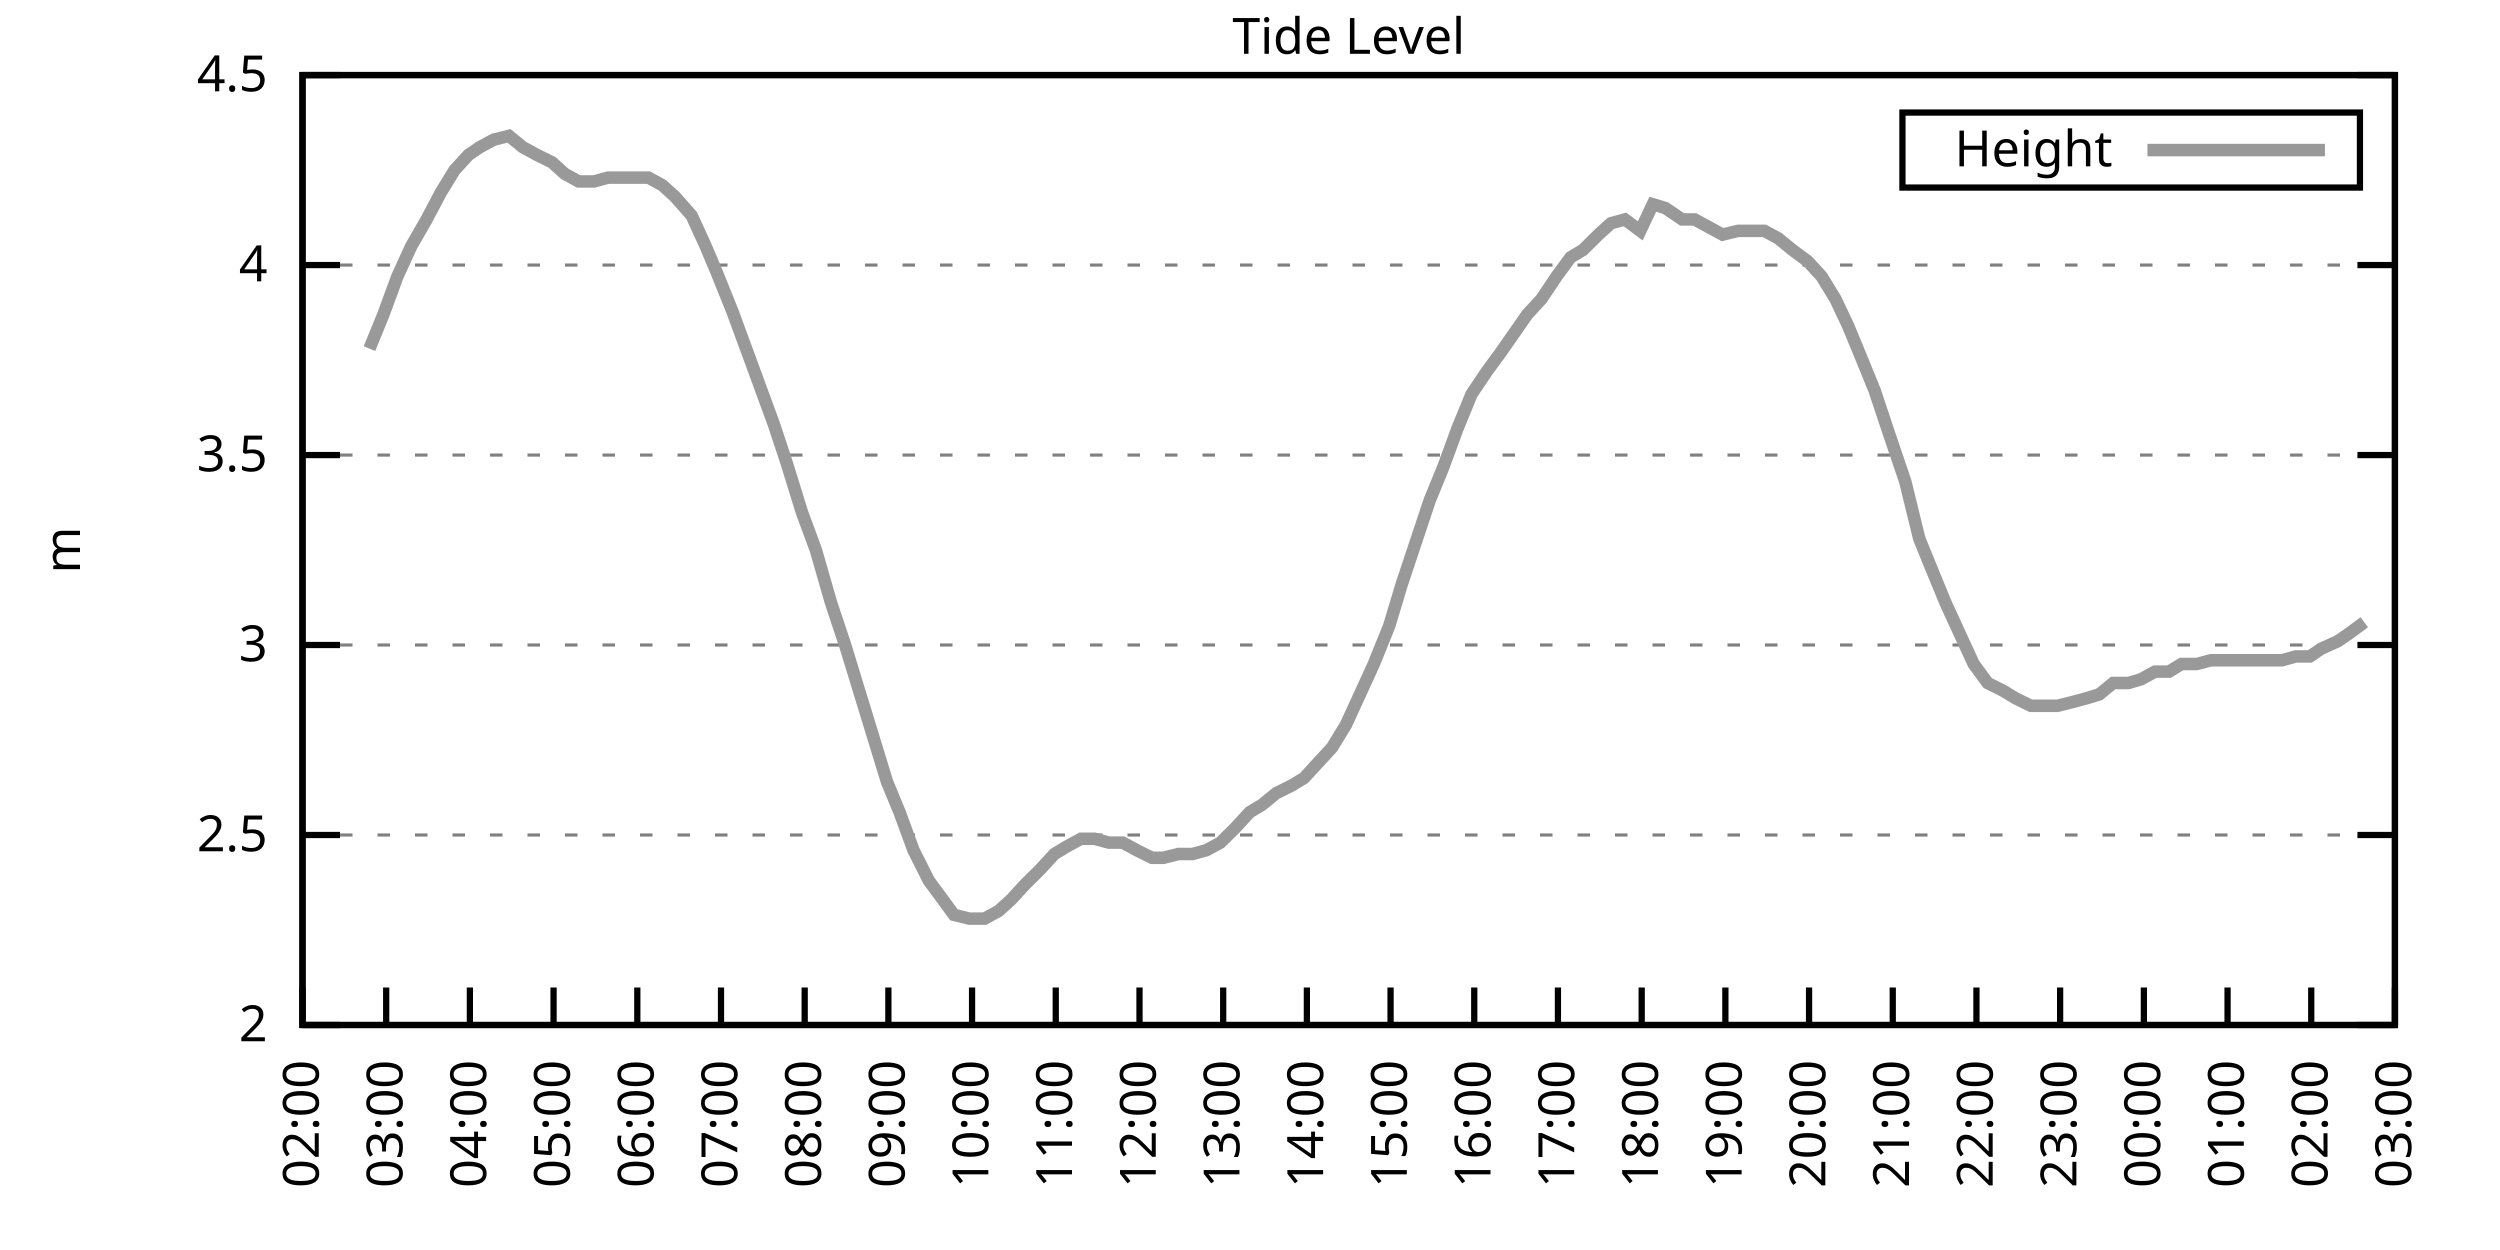
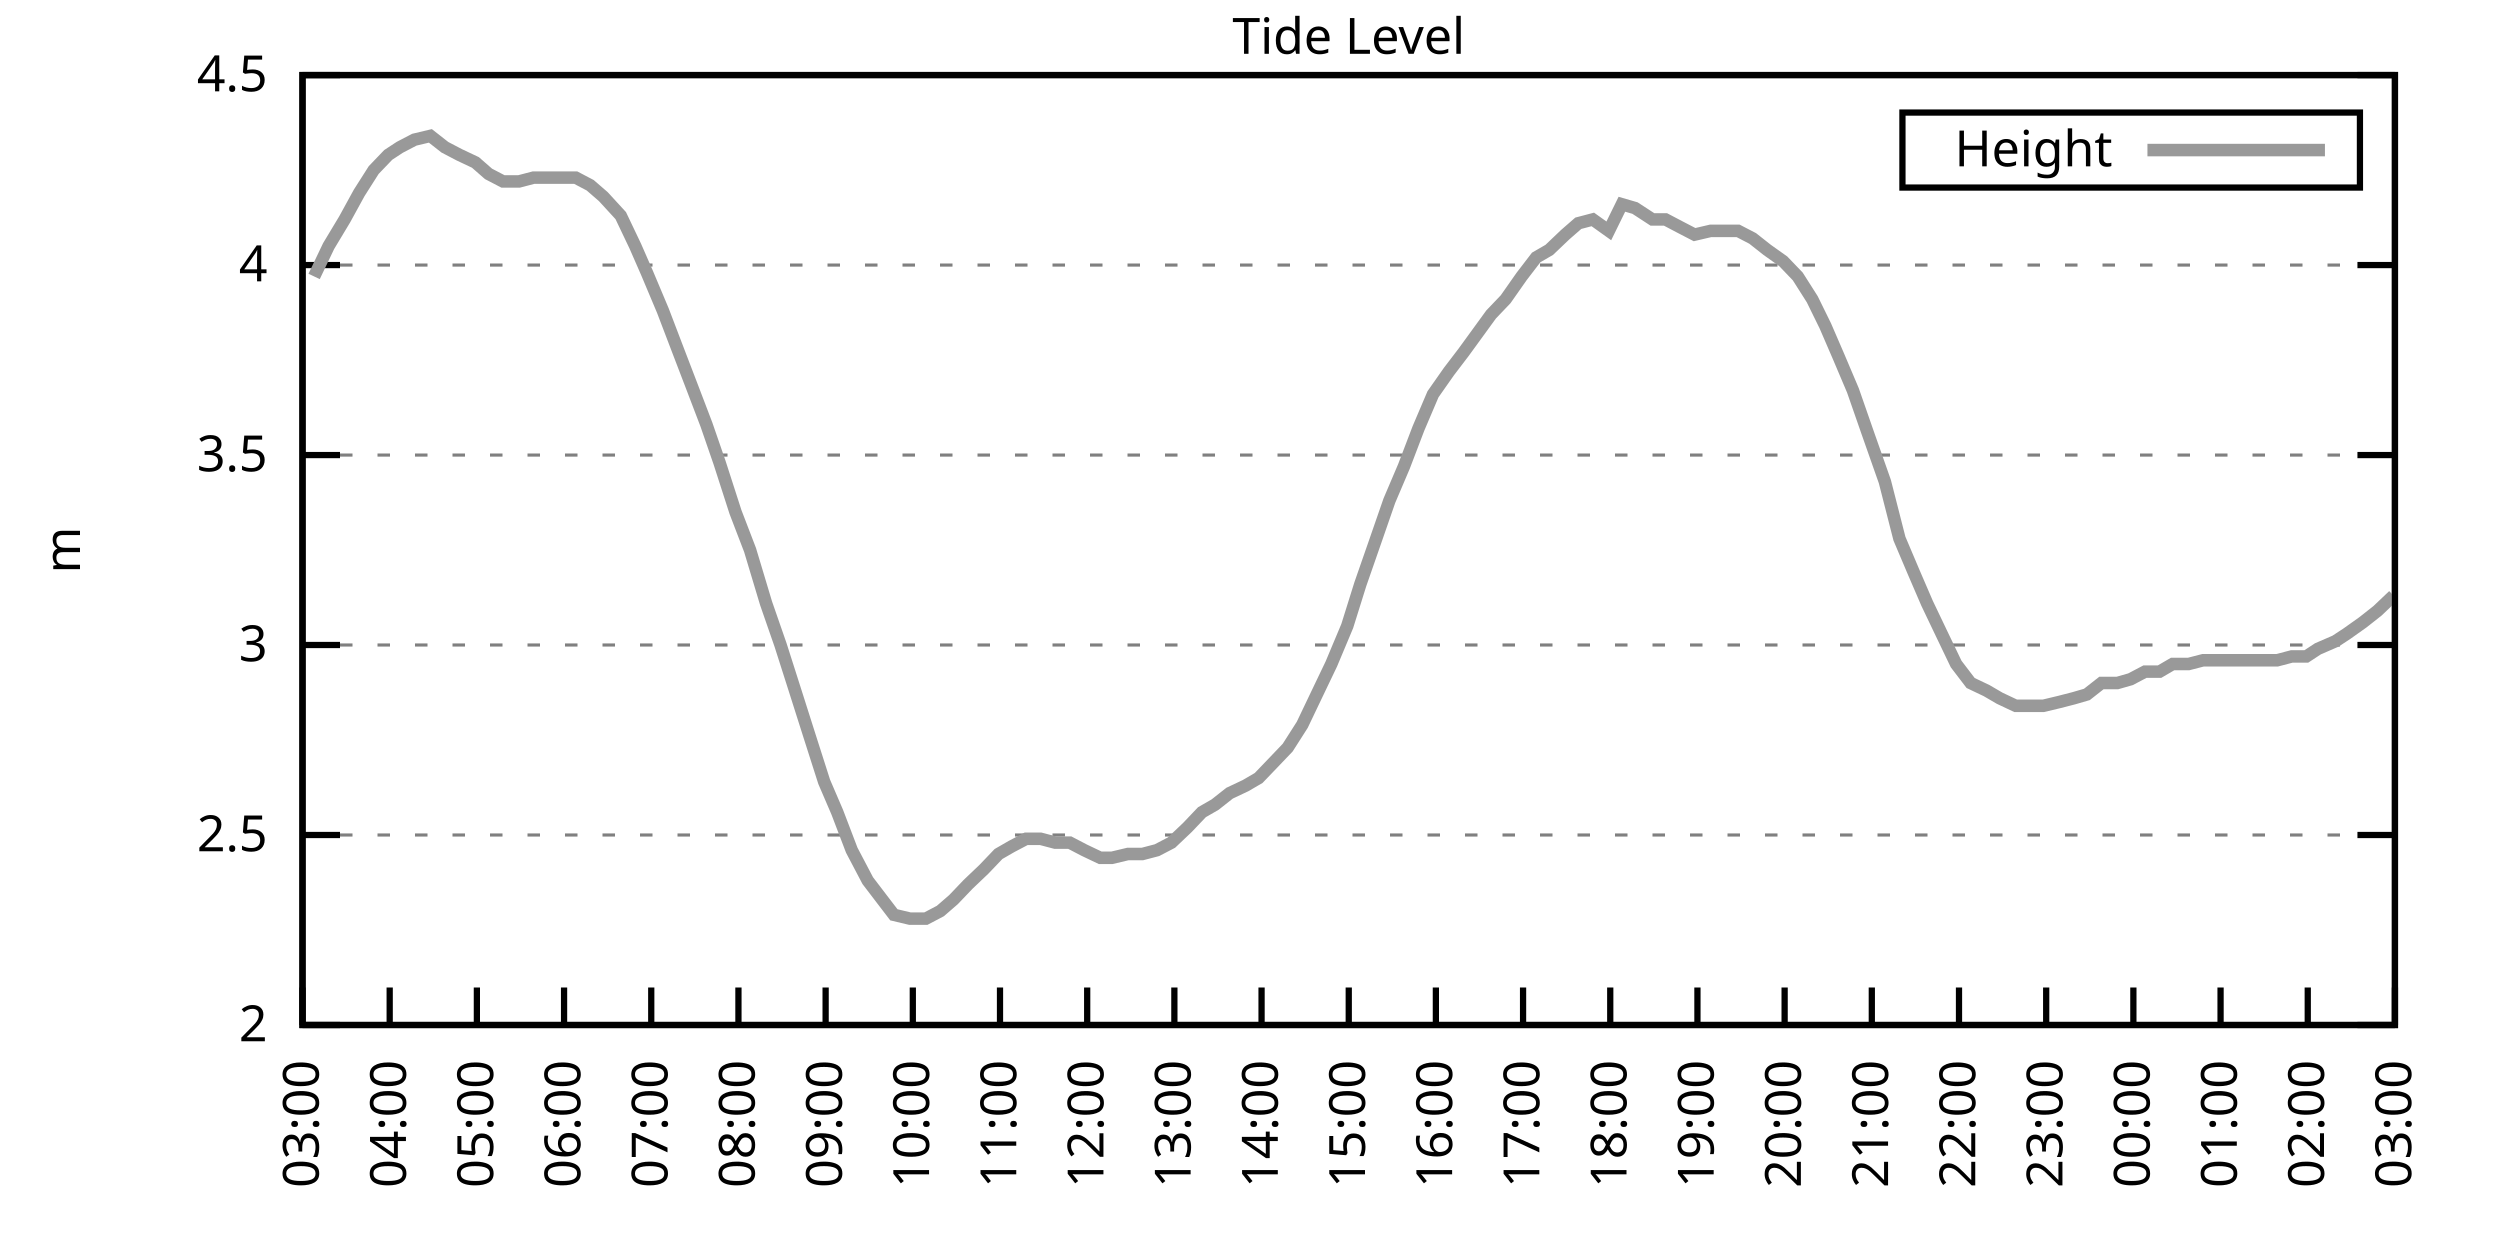
<svg xmlns="http://www.w3.org/2000/svg" xmlns:xlink="http://www.w3.org/1999/xlink" width="400" height="200" viewBox="0 0 400 200">
  <g id="gnuplot_canvas">
    <rect x="0" y="0" width="400" height="200" fill="none" />
    <defs>
      <circle id="gpDot" r="0.5" stroke-width="0.5" stroke="currentColor" />
      <path id="gpPt0" stroke-width="0.333" stroke="currentColor" d="M-1,0 h2 M0,-1 v2" />
      <path id="gpPt1" stroke-width="0.333" stroke="currentColor" d="M-1,-1 L1,1 M1,-1 L-1,1" />
      <path id="gpPt2" stroke-width="0.333" stroke="currentColor" d="M-1,0 L1,0 M0,-1 L0,1 M-1,-1 L1,1 M-1,1 L1,-1" />
      <rect id="gpPt3" stroke-width="0.333" stroke="currentColor" x="-1" y="-1" width="2" height="2" />
      <rect id="gpPt4" stroke-width="0.333" stroke="currentColor" fill="currentColor" x="-1" y="-1" width="2" height="2" />
      <circle id="gpPt5" stroke-width="0.333" stroke="currentColor" cx="0" cy="0" r="1" />
      <use xlink:href="#gpPt5" id="gpPt6" fill="currentColor" stroke="none" />
      <path id="gpPt7" stroke-width="0.333" stroke="currentColor" d="M0,-1.33 L-1.33,0.67 L1.33,0.67 z" />
      <use xlink:href="#gpPt7" id="gpPt8" fill="currentColor" stroke="none" />
      <use xlink:href="#gpPt7" id="gpPt9" stroke="currentColor" transform="rotate(180)" />
      <use xlink:href="#gpPt9" id="gpPt10" fill="currentColor" stroke="none" />
      <use xlink:href="#gpPt3" id="gpPt11" stroke="currentColor" transform="rotate(45)" />
      <use xlink:href="#gpPt11" id="gpPt12" fill="currentColor" stroke="none" />
      <path id="gpPt13" stroke-width="0.333" stroke="currentColor" d="M0,1.330 L1.265,0.411 L0.782,-1.067 L-0.782,-1.076 L-1.265,0.411 z" />
      <use xlink:href="#gpPt13" id="gpPt14" fill="currentColor" stroke="none" />
      <filter id="textbox" filterUnits="objectBoundingBox" x="0" y="0" height="1" width="1">
        <feFlood flood-color="white" flood-opacity="1" result="bgnd" />
        <feComposite in="SourceGraphic" in2="bgnd" operator="atop" />
      </filter>
      <filter id="greybox" filterUnits="objectBoundingBox" x="0" y="0" height="1" width="1">
        <feFlood flood-color="lightgrey" flood-opacity="1" result="grey" />
        <feComposite in="SourceGraphic" in2="grey" operator="atop" />
      </filter>
    </defs>
    <g fill="none" color="white" stroke="currentColor" stroke-width="1.00" stroke-linecap="butt" stroke-linejoin="miter">
</g>
    <g fill="none" color="black" stroke="currentColor" stroke-width="1.00" stroke-linecap="butt" stroke-linejoin="miter">
      <g stroke="none" shape-rendering="crispEdges">
        <polygon fill="rgb(255, 255, 255)" points="48.40,164.00 383.18,164.00 383.18,12.02 48.40,12.02 " />
      </g>
    </g>
    <g fill="none" color="black" stroke="currentColor" stroke-width="1.00" stroke-linecap="butt" stroke-linejoin="miter">
</g>
    <g fill="none" color="black" stroke="black" stroke-width="0.50" stroke-linecap="butt" stroke-linejoin="miter">
</g>
    <g fill="none" color="gray" stroke="currentColor" stroke-width="0.50" stroke-linecap="butt" stroke-linejoin="miter">
      <path stroke="gray" stroke-dasharray="2,4" class="gridline" d="M48.40,164.00 L383.19,164.00  " />
    </g>
    <g fill="none" color="gray" stroke="gray" stroke-width="1.00" stroke-linecap="butt" stroke-linejoin="miter">
</g>
    <g fill="none" color="black" stroke="currentColor" stroke-width="1.00" stroke-linecap="butt" stroke-linejoin="miter">
      <path stroke="black" d="M48.40,164.00 L54.40,164.00 M383.19,164.00 L377.19,164.00  " />
      <g transform="translate(42.80,166.60)" stroke="none" fill="black" font-family="Sans" font-size="8.00" text-anchor="end">
        <text>
          <tspan font-family="Sans"> 2</tspan>
        </text>
      </g>
    </g>
    <g fill="none" color="black" stroke="currentColor" stroke-width="1.00" stroke-linecap="butt" stroke-linejoin="miter">
</g>
    <g fill="none" color="black" stroke="black" stroke-width="0.50" stroke-linecap="butt" stroke-linejoin="miter">
</g>
    <g fill="none" color="gray" stroke="currentColor" stroke-width="0.50" stroke-linecap="butt" stroke-linejoin="miter">
      <path stroke="gray" stroke-dasharray="2,4" class="gridline" d="M48.40,133.60 L383.19,133.60  " />
    </g>
    <g fill="none" color="gray" stroke="gray" stroke-width="1.00" stroke-linecap="butt" stroke-linejoin="miter">
</g>
    <g fill="none" color="black" stroke="currentColor" stroke-width="1.00" stroke-linecap="butt" stroke-linejoin="miter">
      <path stroke="black" d="M48.40,133.60 L54.40,133.60 M383.19,133.60 L377.19,133.60  " />
      <g transform="translate(42.80,136.20)" stroke="none" fill="black" font-family="Sans" font-size="8.00" text-anchor="end">
        <text>
          <tspan font-family="Sans"> 2.5</tspan>
        </text>
      </g>
    </g>
    <g fill="none" color="black" stroke="currentColor" stroke-width="1.00" stroke-linecap="butt" stroke-linejoin="miter">
</g>
    <g fill="none" color="black" stroke="black" stroke-width="0.50" stroke-linecap="butt" stroke-linejoin="miter">
</g>
    <g fill="none" color="gray" stroke="currentColor" stroke-width="0.50" stroke-linecap="butt" stroke-linejoin="miter">
      <path stroke="gray" stroke-dasharray="2,4" class="gridline" d="M48.40,103.20 L383.19,103.20  " />
    </g>
    <g fill="none" color="gray" stroke="gray" stroke-width="1.00" stroke-linecap="butt" stroke-linejoin="miter">
</g>
    <g fill="none" color="black" stroke="currentColor" stroke-width="1.00" stroke-linecap="butt" stroke-linejoin="miter">
      <path stroke="black" d="M48.40,103.20 L54.40,103.20 M383.19,103.20 L377.19,103.20  " />
      <g transform="translate(42.80,105.80)" stroke="none" fill="black" font-family="Sans" font-size="8.00" text-anchor="end">
        <text>
          <tspan font-family="Sans"> 3</tspan>
        </text>
      </g>
    </g>
    <g fill="none" color="black" stroke="currentColor" stroke-width="1.00" stroke-linecap="butt" stroke-linejoin="miter">
</g>
    <g fill="none" color="black" stroke="black" stroke-width="0.50" stroke-linecap="butt" stroke-linejoin="miter">
</g>
    <g fill="none" color="gray" stroke="currentColor" stroke-width="0.50" stroke-linecap="butt" stroke-linejoin="miter">
      <path stroke="gray" stroke-dasharray="2,4" class="gridline" d="M48.40,72.81 L383.19,72.81  " />
    </g>
    <g fill="none" color="gray" stroke="gray" stroke-width="1.00" stroke-linecap="butt" stroke-linejoin="miter">
</g>
    <g fill="none" color="black" stroke="currentColor" stroke-width="1.00" stroke-linecap="butt" stroke-linejoin="miter">
      <path stroke="black" d="M48.40,72.81 L54.40,72.81 M383.19,72.81 L377.19,72.81  " />
      <g transform="translate(42.80,75.41)" stroke="none" fill="black" font-family="Sans" font-size="8.00" text-anchor="end">
        <text>
          <tspan font-family="Sans"> 3.5</tspan>
        </text>
      </g>
    </g>
    <g fill="none" color="black" stroke="currentColor" stroke-width="1.00" stroke-linecap="butt" stroke-linejoin="miter">
</g>
    <g fill="none" color="black" stroke="black" stroke-width="0.50" stroke-linecap="butt" stroke-linejoin="miter">
</g>
    <g fill="none" color="gray" stroke="currentColor" stroke-width="0.50" stroke-linecap="butt" stroke-linejoin="miter">
      <path stroke="gray" stroke-dasharray="2,4" class="gridline" d="M48.40,42.41 L383.19,42.41  " />
    </g>
    <g fill="none" color="gray" stroke="gray" stroke-width="1.00" stroke-linecap="butt" stroke-linejoin="miter">
</g>
    <g fill="none" color="black" stroke="currentColor" stroke-width="1.00" stroke-linecap="butt" stroke-linejoin="miter">
      <path stroke="black" d="M48.40,42.41 L54.40,42.41 M383.19,42.41 L377.19,42.41  " />
      <g transform="translate(42.80,45.01)" stroke="none" fill="black" font-family="Sans" font-size="8.00" text-anchor="end">
        <text>
          <tspan font-family="Sans"> 4</tspan>
        </text>
      </g>
    </g>
    <g fill="none" color="black" stroke="currentColor" stroke-width="1.00" stroke-linecap="butt" stroke-linejoin="miter">
</g>
    <g fill="none" color="black" stroke="black" stroke-width="0.50" stroke-linecap="butt" stroke-linejoin="miter">
</g>
    <g fill="none" color="gray" stroke="currentColor" stroke-width="0.50" stroke-linecap="butt" stroke-linejoin="miter">
      <path stroke="gray" stroke-dasharray="2,4" class="gridline" d="M48.40,12.01 L383.19,12.01  " />
    </g>
    <g fill="none" color="gray" stroke="gray" stroke-width="1.00" stroke-linecap="butt" stroke-linejoin="miter">
</g>
    <g fill="none" color="black" stroke="currentColor" stroke-width="1.00" stroke-linecap="butt" stroke-linejoin="miter">
      <path stroke="black" d="M48.40,12.01 L54.40,12.01 M383.19,12.01 L377.19,12.01  " />
      <g transform="translate(42.80,14.61)" stroke="none" fill="black" font-family="Sans" font-size="8.00" text-anchor="end">
        <text>
          <tspan font-family="Sans"> 4.5</tspan>
        </text>
      </g>
    </g>
    <g fill="none" color="black" stroke="currentColor" stroke-width="1.00" stroke-linecap="butt" stroke-linejoin="miter">
      <path stroke="black" d="M48.40,164.00 L48.40,158.00  " />
      <g transform="translate(51.00,169.60) rotate(270.00)" stroke="none" fill="black" font-family="Sans" font-size="8.00" text-anchor="end">
        <text>
-           <tspan font-family="Sans">02:00</tspan>
-         </text>
-       </g>
-     </g>
-     <g fill="none" color="black" stroke="currentColor" stroke-width="1.00" stroke-linecap="butt" stroke-linejoin="miter">
-       <path stroke="black" d="M61.79,164.00 L61.79,158.00  " />
-       <g transform="translate(64.39,169.60) rotate(270.00)" stroke="none" fill="black" font-family="Sans" font-size="8.00" text-anchor="end">
-         <text>
          <tspan font-family="Sans">03:00</tspan>
        </text>
      </g>
    </g>
    <g fill="none" color="black" stroke="currentColor" stroke-width="1.00" stroke-linecap="butt" stroke-linejoin="miter">
-       <path stroke="black" d="M75.18,164.00 L75.18,158.00  " />
-       <g transform="translate(77.78,169.60) rotate(270.00)" stroke="none" fill="black" font-family="Sans" font-size="8.00" text-anchor="end">
+       <path stroke="black" d="M62.35,164.00 L62.35,158.00  " />
+       <g transform="translate(64.95,169.60) rotate(270.00)" stroke="none" fill="black" font-family="Sans" font-size="8.00" text-anchor="end">
        <text>
          <tspan font-family="Sans">04:00</tspan>
        </text>
      </g>
    </g>
    <g fill="none" color="black" stroke="currentColor" stroke-width="1.00" stroke-linecap="butt" stroke-linejoin="miter">
-       <path stroke="black" d="M88.57,164.00 L88.57,158.00  " />
-       <g transform="translate(91.17,169.60) rotate(270.00)" stroke="none" fill="black" font-family="Sans" font-size="8.00" text-anchor="end">
+       <path stroke="black" d="M76.30,164.00 L76.30,158.00  " />
+       <g transform="translate(78.90,169.60) rotate(270.00)" stroke="none" fill="black" font-family="Sans" font-size="8.00" text-anchor="end">
        <text>
          <tspan font-family="Sans">05:00</tspan>
        </text>
      </g>
    </g>
    <g fill="none" color="black" stroke="currentColor" stroke-width="1.00" stroke-linecap="butt" stroke-linejoin="miter">
-       <path stroke="black" d="M101.97,164.00 L101.97,158.00  " />
-       <g transform="translate(104.57,169.60) rotate(270.00)" stroke="none" fill="black" font-family="Sans" font-size="8.00" text-anchor="end">
+       <path stroke="black" d="M90.25,164.00 L90.25,158.00  " />
+       <g transform="translate(92.85,169.60) rotate(270.00)" stroke="none" fill="black" font-family="Sans" font-size="8.00" text-anchor="end">
        <text>
          <tspan font-family="Sans">06:00</tspan>
        </text>
      </g>
    </g>
    <g fill="none" color="black" stroke="currentColor" stroke-width="1.00" stroke-linecap="butt" stroke-linejoin="miter">
-       <path stroke="black" d="M115.36,164.00 L115.36,158.00  " />
-       <g transform="translate(117.96,169.60) rotate(270.00)" stroke="none" fill="black" font-family="Sans" font-size="8.00" text-anchor="end">
+       <path stroke="black" d="M104.20,164.00 L104.20,158.00  " />
+       <g transform="translate(106.80,169.60) rotate(270.00)" stroke="none" fill="black" font-family="Sans" font-size="8.00" text-anchor="end">
        <text>
          <tspan font-family="Sans">07:00</tspan>
        </text>
      </g>
    </g>
    <g fill="none" color="black" stroke="currentColor" stroke-width="1.00" stroke-linecap="butt" stroke-linejoin="miter">
-       <path stroke="black" d="M128.75,164.00 L128.75,158.00  " />
-       <g transform="translate(131.35,169.60) rotate(270.00)" stroke="none" fill="black" font-family="Sans" font-size="8.00" text-anchor="end">
+       <path stroke="black" d="M118.15,164.00 L118.15,158.00  " />
+       <g transform="translate(120.75,169.60) rotate(270.00)" stroke="none" fill="black" font-family="Sans" font-size="8.00" text-anchor="end">
        <text>
          <tspan font-family="Sans">08:00</tspan>
        </text>
      </g>
    </g>
    <g fill="none" color="black" stroke="currentColor" stroke-width="1.00" stroke-linecap="butt" stroke-linejoin="miter">
-       <path stroke="black" d="M142.14,164.00 L142.14,158.00  " />
-       <g transform="translate(144.74,169.60) rotate(270.00)" stroke="none" fill="black" font-family="Sans" font-size="8.00" text-anchor="end">
+       <path stroke="black" d="M132.10,164.00 L132.10,158.00  " />
+       <g transform="translate(134.70,169.60) rotate(270.00)" stroke="none" fill="black" font-family="Sans" font-size="8.00" text-anchor="end">
        <text>
          <tspan font-family="Sans">09:00</tspan>
        </text>
      </g>
    </g>
    <g fill="none" color="black" stroke="currentColor" stroke-width="1.00" stroke-linecap="butt" stroke-linejoin="miter">
-       <path stroke="black" d="M155.53,164.00 L155.53,158.00  " />
-       <g transform="translate(158.13,169.60) rotate(270.00)" stroke="none" fill="black" font-family="Sans" font-size="8.00" text-anchor="end">
+       <path stroke="black" d="M146.05,164.00 L146.05,158.00  " />
+       <g transform="translate(148.65,169.60) rotate(270.00)" stroke="none" fill="black" font-family="Sans" font-size="8.00" text-anchor="end">
        <text>
          <tspan font-family="Sans">10:00</tspan>
        </text>
      </g>
    </g>
    <g fill="none" color="black" stroke="currentColor" stroke-width="1.00" stroke-linecap="butt" stroke-linejoin="miter">
-       <path stroke="black" d="M168.92,164.00 L168.92,158.00  " />
-       <g transform="translate(171.52,169.60) rotate(270.00)" stroke="none" fill="black" font-family="Sans" font-size="8.00" text-anchor="end">
+       <path stroke="black" d="M160.00,164.00 L160.00,158.00  " />
+       <g transform="translate(162.60,169.60) rotate(270.00)" stroke="none" fill="black" font-family="Sans" font-size="8.00" text-anchor="end">
        <text>
          <tspan font-family="Sans">11:00</tspan>
        </text>
      </g>
    </g>
    <g fill="none" color="black" stroke="currentColor" stroke-width="1.00" stroke-linecap="butt" stroke-linejoin="miter">
-       <path stroke="black" d="M182.32,164.00 L182.32,158.00  " />
-       <g transform="translate(184.92,169.60) rotate(270.00)" stroke="none" fill="black" font-family="Sans" font-size="8.00" text-anchor="end">
+       <path stroke="black" d="M173.95,164.00 L173.95,158.00  " />
+       <g transform="translate(176.55,169.60) rotate(270.00)" stroke="none" fill="black" font-family="Sans" font-size="8.00" text-anchor="end">
        <text>
          <tspan font-family="Sans">12:00</tspan>
        </text>
      </g>
    </g>
    <g fill="none" color="black" stroke="currentColor" stroke-width="1.00" stroke-linecap="butt" stroke-linejoin="miter">
-       <path stroke="black" d="M195.71,164.00 L195.71,158.00  " />
-       <g transform="translate(198.31,169.60) rotate(270.00)" stroke="none" fill="black" font-family="Sans" font-size="8.00" text-anchor="end">
+       <path stroke="black" d="M187.90,164.00 L187.90,158.00  " />
+       <g transform="translate(190.50,169.60) rotate(270.00)" stroke="none" fill="black" font-family="Sans" font-size="8.00" text-anchor="end">
        <text>
          <tspan font-family="Sans">13:00</tspan>
        </text>
      </g>
    </g>
    <g fill="none" color="black" stroke="currentColor" stroke-width="1.00" stroke-linecap="butt" stroke-linejoin="miter">
-       <path stroke="black" d="M209.10,164.00 L209.10,158.00  " />
-       <g transform="translate(211.70,169.60) rotate(270.00)" stroke="none" fill="black" font-family="Sans" font-size="8.00" text-anchor="end">
+       <path stroke="black" d="M201.85,164.00 L201.85,158.00  " />
+       <g transform="translate(204.45,169.60) rotate(270.00)" stroke="none" fill="black" font-family="Sans" font-size="8.00" text-anchor="end">
        <text>
          <tspan font-family="Sans">14:00</tspan>
        </text>
      </g>
    </g>
    <g fill="none" color="black" stroke="currentColor" stroke-width="1.00" stroke-linecap="butt" stroke-linejoin="miter">
-       <path stroke="black" d="M222.49,164.00 L222.49,158.00  " />
-       <g transform="translate(225.09,169.60) rotate(270.00)" stroke="none" fill="black" font-family="Sans" font-size="8.00" text-anchor="end">
+       <path stroke="black" d="M215.80,164.00 L215.80,158.00  " />
+       <g transform="translate(218.40,169.60) rotate(270.00)" stroke="none" fill="black" font-family="Sans" font-size="8.00" text-anchor="end">
        <text>
          <tspan font-family="Sans">15:00</tspan>
        </text>
      </g>
    </g>
    <g fill="none" color="black" stroke="currentColor" stroke-width="1.00" stroke-linecap="butt" stroke-linejoin="miter">
-       <path stroke="black" d="M235.88,164.00 L235.88,158.00  " />
-       <g transform="translate(238.48,169.60) rotate(270.00)" stroke="none" fill="black" font-family="Sans" font-size="8.00" text-anchor="end">
+       <path stroke="black" d="M229.74,164.00 L229.74,158.00  " />
+       <g transform="translate(232.34,169.60) rotate(270.00)" stroke="none" fill="black" font-family="Sans" font-size="8.00" text-anchor="end">
        <text>
          <tspan font-family="Sans">16:00</tspan>
        </text>
      </g>
    </g>
    <g fill="none" color="black" stroke="currentColor" stroke-width="1.00" stroke-linecap="butt" stroke-linejoin="miter">
-       <path stroke="black" d="M249.27,164.00 L249.27,158.00  " />
-       <g transform="translate(251.87,169.60) rotate(270.00)" stroke="none" fill="black" font-family="Sans" font-size="8.00" text-anchor="end">
+       <path stroke="black" d="M243.69,164.00 L243.69,158.00  " />
+       <g transform="translate(246.29,169.60) rotate(270.00)" stroke="none" fill="black" font-family="Sans" font-size="8.00" text-anchor="end">
        <text>
          <tspan font-family="Sans">17:00</tspan>
        </text>
      </g>
    </g>
    <g fill="none" color="black" stroke="currentColor" stroke-width="1.00" stroke-linecap="butt" stroke-linejoin="miter">
-       <path stroke="black" d="M262.67,164.00 L262.67,158.00  " />
-       <g transform="translate(265.27,169.60) rotate(270.00)" stroke="none" fill="black" font-family="Sans" font-size="8.00" text-anchor="end">
+       <path stroke="black" d="M257.64,164.00 L257.64,158.00  " />
+       <g transform="translate(260.24,169.60) rotate(270.00)" stroke="none" fill="black" font-family="Sans" font-size="8.00" text-anchor="end">
        <text>
          <tspan font-family="Sans">18:00</tspan>
        </text>
      </g>
    </g>
    <g fill="none" color="black" stroke="currentColor" stroke-width="1.00" stroke-linecap="butt" stroke-linejoin="miter">
-       <path stroke="black" d="M276.06,164.00 L276.06,158.00  " />
-       <g transform="translate(278.66,169.60) rotate(270.00)" stroke="none" fill="black" font-family="Sans" font-size="8.00" text-anchor="end">
+       <path stroke="black" d="M271.59,164.00 L271.59,158.00  " />
+       <g transform="translate(274.19,169.60) rotate(270.00)" stroke="none" fill="black" font-family="Sans" font-size="8.00" text-anchor="end">
        <text>
          <tspan font-family="Sans">19:00</tspan>
        </text>
      </g>
    </g>
    <g fill="none" color="black" stroke="currentColor" stroke-width="1.00" stroke-linecap="butt" stroke-linejoin="miter">
-       <path stroke="black" d="M289.45,164.00 L289.45,158.00  " />
-       <g transform="translate(292.05,169.60) rotate(270.00)" stroke="none" fill="black" font-family="Sans" font-size="8.00" text-anchor="end">
+       <path stroke="black" d="M285.54,164.00 L285.54,158.00  " />
+       <g transform="translate(288.14,169.60) rotate(270.00)" stroke="none" fill="black" font-family="Sans" font-size="8.00" text-anchor="end">
        <text>
          <tspan font-family="Sans">20:00</tspan>
        </text>
      </g>
    </g>
    <g fill="none" color="black" stroke="currentColor" stroke-width="1.00" stroke-linecap="butt" stroke-linejoin="miter">
-       <path stroke="black" d="M302.84,164.00 L302.84,158.00  " />
-       <g transform="translate(305.44,169.60) rotate(270.00)" stroke="none" fill="black" font-family="Sans" font-size="8.00" text-anchor="end">
+       <path stroke="black" d="M299.49,164.00 L299.49,158.00  " />
+       <g transform="translate(302.09,169.60) rotate(270.00)" stroke="none" fill="black" font-family="Sans" font-size="8.00" text-anchor="end">
        <text>
          <tspan font-family="Sans">21:00</tspan>
        </text>
      </g>
    </g>
    <g fill="none" color="black" stroke="currentColor" stroke-width="1.00" stroke-linecap="butt" stroke-linejoin="miter">
-       <path stroke="black" d="M316.23,164.00 L316.23,158.00  " />
-       <g transform="translate(318.83,169.60) rotate(270.00)" stroke="none" fill="black" font-family="Sans" font-size="8.00" text-anchor="end">
+       <path stroke="black" d="M313.44,164.00 L313.44,158.00  " />
+       <g transform="translate(316.04,169.60) rotate(270.00)" stroke="none" fill="black" font-family="Sans" font-size="8.00" text-anchor="end">
        <text>
          <tspan font-family="Sans">22:00</tspan>
        </text>
      </g>
    </g>
    <g fill="none" color="black" stroke="currentColor" stroke-width="1.00" stroke-linecap="butt" stroke-linejoin="miter">
-       <path stroke="black" d="M329.62,164.00 L329.62,158.00  " />
-       <g transform="translate(332.22,169.60) rotate(270.00)" stroke="none" fill="black" font-family="Sans" font-size="8.00" text-anchor="end">
+       <path stroke="black" d="M327.39,164.00 L327.39,158.00  " />
+       <g transform="translate(329.99,169.60) rotate(270.00)" stroke="none" fill="black" font-family="Sans" font-size="8.00" text-anchor="end">
        <text>
          <tspan font-family="Sans">23:00</tspan>
        </text>
      </g>
    </g>
    <g fill="none" color="black" stroke="currentColor" stroke-width="1.00" stroke-linecap="butt" stroke-linejoin="miter">
-       <path stroke="black" d="M343.02,164.00 L343.02,158.00  " />
-       <g transform="translate(345.62,169.60) rotate(270.00)" stroke="none" fill="black" font-family="Sans" font-size="8.00" text-anchor="end">
+       <path stroke="black" d="M341.34,164.00 L341.34,158.00  " />
+       <g transform="translate(343.94,169.60) rotate(270.00)" stroke="none" fill="black" font-family="Sans" font-size="8.00" text-anchor="end">
        <text>
          <tspan font-family="Sans">00:00</tspan>
        </text>
      </g>
    </g>
    <g fill="none" color="black" stroke="currentColor" stroke-width="1.00" stroke-linecap="butt" stroke-linejoin="miter">
-       <path stroke="black" d="M356.41,164.00 L356.41,158.00  " />
-       <g transform="translate(359.01,169.60) rotate(270.00)" stroke="none" fill="black" font-family="Sans" font-size="8.00" text-anchor="end">
+       <path stroke="black" d="M355.29,164.00 L355.29,158.00  " />
+       <g transform="translate(357.89,169.60) rotate(270.00)" stroke="none" fill="black" font-family="Sans" font-size="8.00" text-anchor="end">
        <text>
          <tspan font-family="Sans">01:00</tspan>
        </text>
      </g>
    </g>
    <g fill="none" color="black" stroke="currentColor" stroke-width="1.00" stroke-linecap="butt" stroke-linejoin="miter">
-       <path stroke="black" d="M369.80,164.00 L369.80,158.00  " />
-       <g transform="translate(372.40,169.60) rotate(270.00)" stroke="none" fill="black" font-family="Sans" font-size="8.00" text-anchor="end">
+       <path stroke="black" d="M369.24,164.00 L369.24,158.00  " />
+       <g transform="translate(371.84,169.60) rotate(270.00)" stroke="none" fill="black" font-family="Sans" font-size="8.00" text-anchor="end">
        <text>
          <tspan font-family="Sans">02:00</tspan>
        </text>
      </g>
    </g>
    <g fill="none" color="black" stroke="currentColor" stroke-width="1.00" stroke-linecap="butt" stroke-linejoin="miter">
      <path stroke="black" d="M383.19,164.00 L383.19,158.00  " />
      <g transform="translate(385.79,169.60) rotate(270.00)" stroke="none" fill="black" font-family="Sans" font-size="8.00" text-anchor="end">
        <text>
          <tspan font-family="Sans">03:00</tspan>
        </text>
      </g>
    </g>
    <g fill="none" color="black" stroke="currentColor" stroke-width="1.00" stroke-linecap="butt" stroke-linejoin="miter">
</g>
    <g fill="none" color="black" stroke="currentColor" stroke-width="1.00" stroke-linecap="butt" stroke-linejoin="miter">
      <path stroke="black" d="M48.40,12.01 L48.40,164.00 L383.19,164.00 L383.19,12.01 L48.40,12.01 Z  " />
    </g>
    <g fill="none" color="black" stroke="currentColor" stroke-width="1.00" stroke-linecap="butt" stroke-linejoin="miter">
</g>
    <g fill="none" color="black" stroke="currentColor" stroke-width="1.00" stroke-linecap="butt" stroke-linejoin="miter">
      <path stroke="black" d="M304.39,30.01 L304.39,18.01 L377.59,18.01 L377.59,30.01 L304.39,30.01 Z  " />
    </g>
    <g id="Tide_level_plot_1">
      <g fill="none" color="white" stroke="black" stroke-width="2.00" stroke-linecap="butt" stroke-linejoin="miter">
</g>
      <g fill="none" color="black" stroke="currentColor" stroke-width="2.00" stroke-linecap="butt" stroke-linejoin="miter">
        <g transform="translate(337.99,26.61)" stroke="none" fill="black" font-family="Sans" font-size="8.00" text-anchor="end">
          <text>
            <tspan font-family="Sans">Height</tspan>
          </text>
        </g>
      </g>
      <g fill="none" color="black" stroke="currentColor" stroke-width="2.00" stroke-linecap="butt" stroke-linejoin="miter">
-         <path stroke="rgb(153, 153, 153)" d="M343.59,24.01 L371.99,24.01 M59.11,55.78 L61.35,50.31 L63.58,44.23 L65.81,39.37 L68.26,35.11 L70.50,30.86   L72.73,27.21 L74.96,24.78 L76.75,23.56 L78.98,22.35 L81.43,21.74 L83.66,23.56 L85.90,24.78 L88.35,25.99   L90.36,27.82 L92.59,29.03 L95.05,29.03 L97.28,28.42 L99.51,28.42 L101.30,28.42 L103.75,28.42 L105.98,29.64   L107.99,31.46 L110.67,34.50 L112.90,39.37 L114.69,43.62 L117.14,49.70 L119.38,55.78 L121.61,61.86 L123.84,67.94   L125.85,74.02 L128.30,81.93 L130.54,88.00 L132.99,96.52 L135.22,103.20 L137.45,110.50 L139.69,117.80 L141.92,125.09   L143.93,129.95 L146.16,136.03 L148.61,140.90 L150.85,143.94 L152.63,146.37 L155.09,146.98 L157.54,146.98 L159.77,145.76   L161.78,143.94 L164.01,141.51 L166.47,139.07 L168.70,136.64 L170.71,135.43 L172.94,134.21 L175.17,134.21 L177.41,134.82   L179.64,134.82 L181.87,136.03 L184.32,137.25 L186.11,137.25 L188.57,136.64 L190.80,136.64 L193.03,136.03 L195.26,134.82   L197.72,132.39 L199.95,129.95 L201.96,128.74 L204.19,126.91 L206.64,125.70 L208.65,124.48 L210.88,122.05 L213.12,119.62   L215.35,115.97 L217.58,111.11 L219.81,106.24 L222.27,100.16 L224.28,93.48 L226.51,86.79 L228.74,80.10 L230.97,74.63   L233.20,68.55 L235.44,63.08 L237.89,59.43 L240.12,56.39 L244.36,50.31 L246.60,47.88 L249.05,44.23 L251.28,41.19   L253.29,39.98 L255.75,37.54 L257.76,35.72 L259.99,35.11 L262.44,36.94 L264.45,32.68 L266.46,33.29 L269.14,35.11   L271.15,35.11 L273.38,36.33 L275.61,37.54 L278.07,36.94 L279.85,36.94 L282.31,36.94 L284.54,38.15 L286.77,39.98   L289.23,41.80 L291.46,44.23 L293.69,47.88 L295.70,52.14 L297.71,57.00 L299.94,62.47 L302.17,69.16 L304.85,77.06   L307.08,86.18 L309.31,91.65 L311.32,96.52 L313.55,101.38 L315.79,106.24 L318.02,109.28 L320.47,110.50 L322.48,111.72   L324.94,112.93 L327.17,112.93 L329.18,112.93 L331.63,112.32 L333.86,111.72 L335.87,111.11 L338.10,109.28 L340.56,109.28   L342.57,108.68 L344.80,107.46 L347.03,107.46 L349.04,106.24 L351.50,106.24 L353.73,105.64 L356.18,105.64 L358.42,105.64   L360.65,105.64 L362.88,105.64 L365.11,105.64 L367.34,105.03 L369.58,105.03 L371.36,103.81 L374.04,102.60 L375.82,101.38   L378.28,99.56  " />
+         <path stroke="rgb(153, 153, 153)" d="M343.59,24.01 L371.99,24.01 M50.26,44.23 L52.58,39.37 L55.14,35.11 L57.47,30.86 L59.79,27.21 L62.12,24.78   L63.98,23.56 L66.30,22.35 L68.86,21.74 L71.18,23.56 L73.51,24.78 L76.07,25.99 L78.16,27.82 L80.48,29.03   L83.04,29.03 L85.37,28.42 L87.69,28.42 L89.55,28.42 L92.11,28.42 L94.43,29.64 L96.53,31.46 L99.32,34.50   L101.64,39.37 L103.50,43.62 L106.06,49.70 L108.38,55.78 L110.71,61.86 L113.03,67.94 L115.13,74.02 L117.68,81.93   L120.01,88.00 L122.57,96.52 L124.89,103.20 L127.22,110.50 L129.54,117.80 L131.87,125.09 L133.96,129.95 L136.28,136.03   L138.84,140.90 L141.16,143.94 L143.02,146.37 L145.58,146.98 L148.14,146.98 L150.46,145.76 L152.56,143.94 L154.88,141.51   L157.44,139.07 L159.76,136.64 L161.86,135.43 L164.18,134.21 L166.51,134.21 L168.83,134.82 L171.16,134.82 L173.48,136.03   L176.04,137.25 L177.90,137.25 L180.46,136.64 L182.78,136.64 L185.11,136.03 L187.43,134.82 L189.99,132.39 L192.31,129.95   L194.41,128.74 L196.73,126.91 L199.29,125.70 L201.38,124.48 L203.71,122.05 L206.03,119.62 L208.36,115.97 L210.68,111.11   L213.01,106.24 L215.56,100.16 L217.65,93.48 L219.98,86.79 L222.30,80.10 L224.63,74.63 L226.95,68.55 L229.28,63.08   L231.84,59.43 L234.16,56.39 L238.58,50.31 L240.90,47.88 L243.46,44.23 L245.79,41.19 L247.88,39.98 L250.44,37.54   L252.53,35.72 L254.85,35.11 L257.41,36.94 L259.50,32.68 L261.60,33.29 L264.39,35.11 L266.48,35.11 L268.80,36.33   L271.13,37.54 L273.69,36.94 L275.55,36.94 L278.10,36.94 L280.43,38.15 L282.75,39.98 L285.31,41.80 L287.64,44.23   L289.96,47.88 L292.05,52.14 L294.15,57.00 L296.47,62.47 L298.80,69.16 L301.58,77.06 L303.91,86.18 L306.23,91.65   L308.33,96.52 L310.65,101.38 L312.98,106.24 L315.30,109.28 L317.86,110.50 L319.95,111.72 L322.51,112.93 L324.83,112.93   L326.93,112.93 L329.48,112.32 L331.81,111.72 L333.90,111.11 L336.23,109.28 L338.78,109.28 L340.88,108.68 L343.20,107.46   L345.53,107.46 L347.62,106.24 L350.18,106.24 L352.50,105.64 L355.06,105.64 L357.38,105.64 L359.71,105.64 L362.03,105.64   L364.36,105.64 L366.68,105.03 L369.01,105.03 L370.87,103.81 L373.66,102.60 L375.52,101.38 L378.08,99.56 L380.40,97.73   L382.96,95.30  " />
      </g>
    </g>
    <g fill="none" color="black" stroke="currentColor" stroke-width="2.00" stroke-linecap="butt" stroke-linejoin="miter">
</g>
    <g fill="none" color="black" stroke="black" stroke-width="1.00" stroke-linecap="butt" stroke-linejoin="miter">
</g>
    <g fill="none" color="black" stroke="currentColor" stroke-width="1.00" stroke-linecap="butt" stroke-linejoin="miter">
      <path stroke="black" d="M48.40,12.01 L48.40,164.00 L383.19,164.00 L383.19,12.01 L48.40,12.01 Z  " />
      <g transform="translate(12.80,88.01) rotate(270.00)" stroke="none" fill="black" font-family="Sans" font-size="8.00" text-anchor="middle">
        <text>
          <tspan font-family="Sans">m</tspan>
        </text>
      </g>
    </g>
    <g fill="none" color="black" stroke="currentColor" stroke-width="1.00" stroke-linecap="butt" stroke-linejoin="miter">
</g>
    <g fill="none" color="black" stroke="currentColor" stroke-width="1.00" stroke-linecap="butt" stroke-linejoin="miter">
      <g transform="translate(215.79,8.61)" stroke="none" fill="black" font-family="Sans" font-size="8.00" text-anchor="middle">
        <text>
          <tspan font-family="Sans">Tide Level</tspan>
        </text>
      </g>
    </g>
    <g fill="none" color="black" stroke="currentColor" stroke-width="1.00" stroke-linecap="butt" stroke-linejoin="miter">
</g>
  </g>
</svg>
